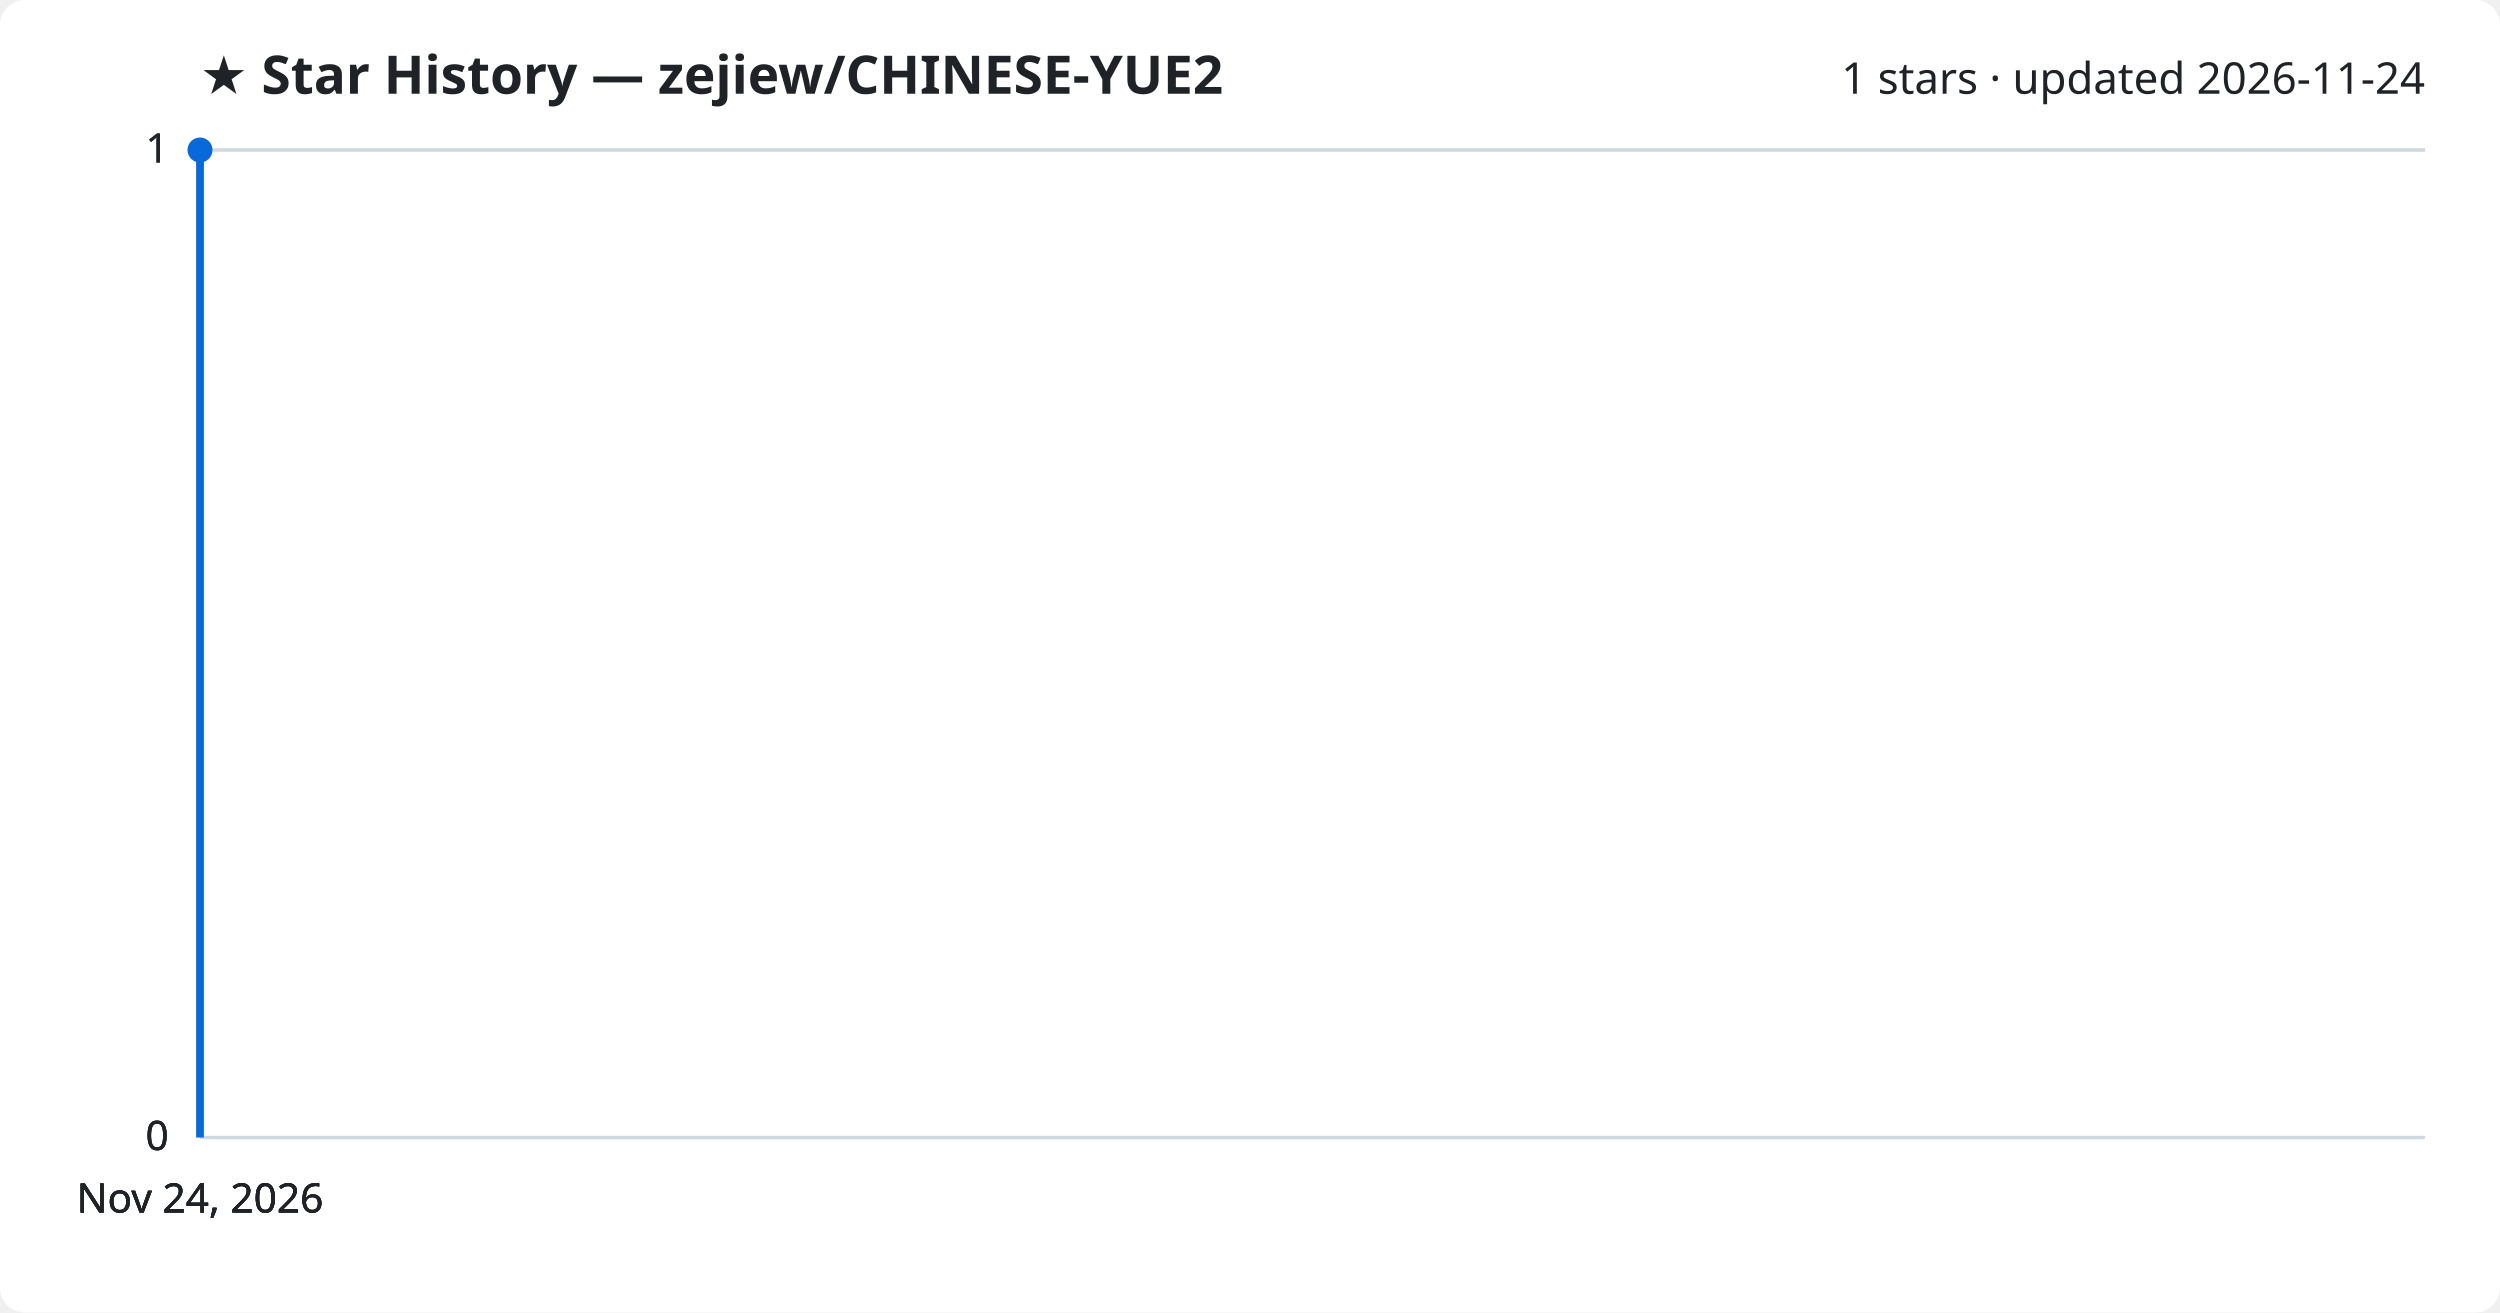
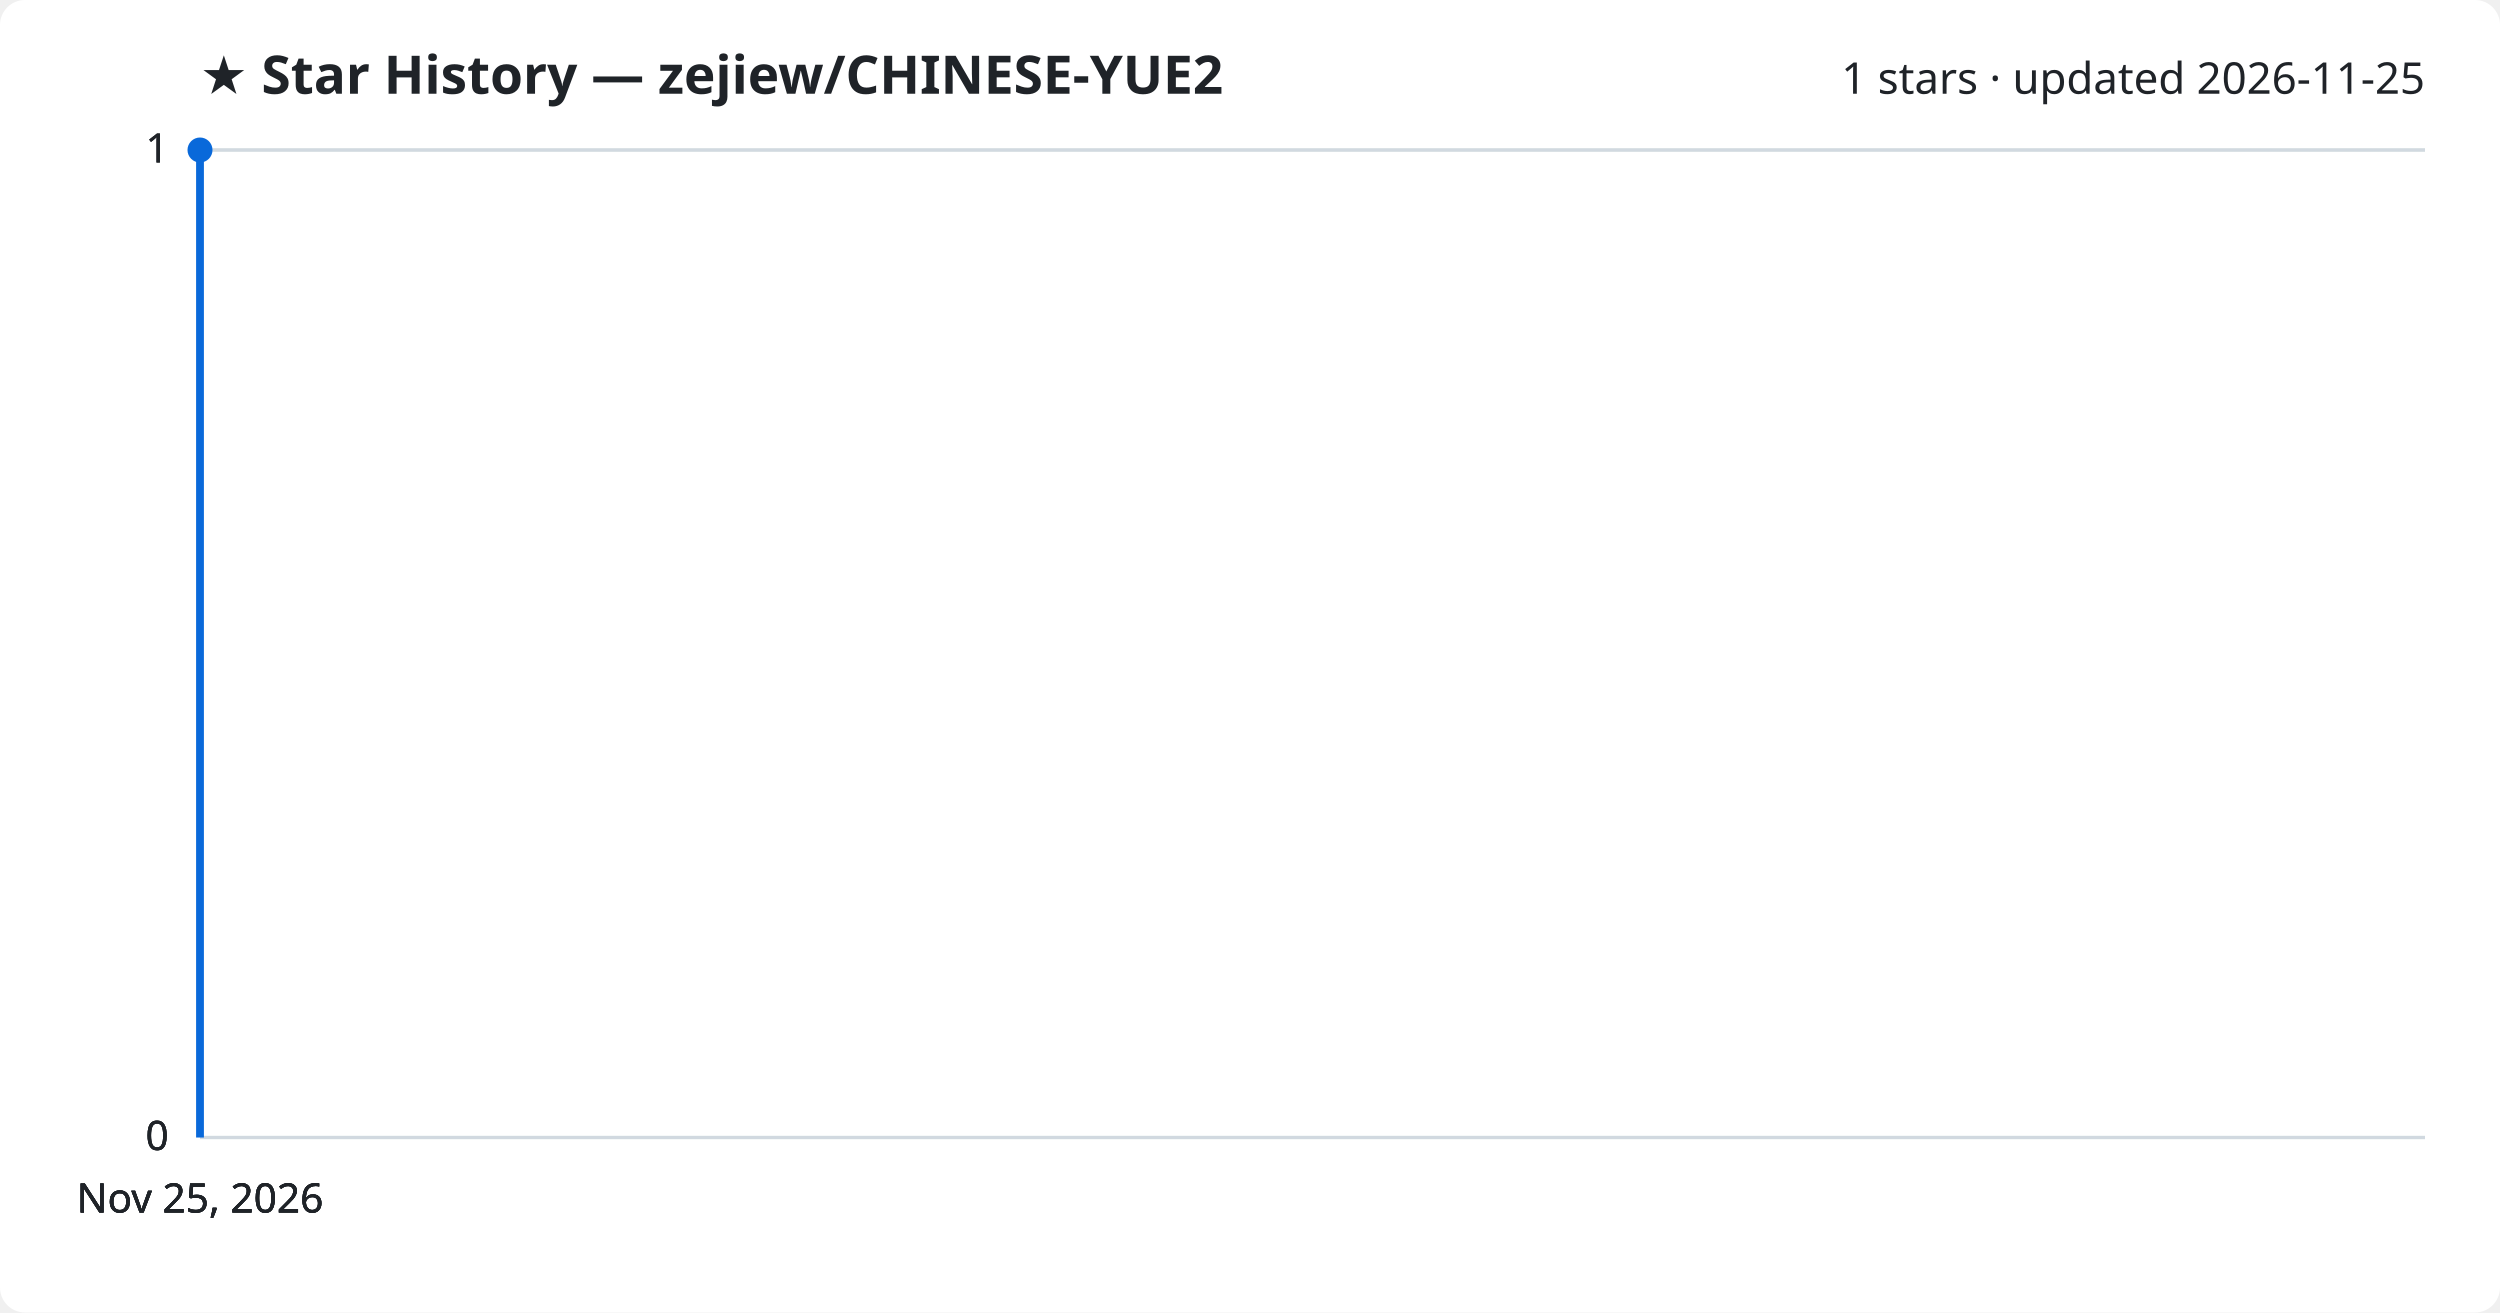
<svg xmlns="http://www.w3.org/2000/svg" viewBox="0 0 800 420" font-family="Segoe UI, sans-serif">
  <rect width="800" height="420" fill="#ffffff" rx="8" />
  <text x="64" y="30" fill="#1f2328" font-size="17" font-weight="700">★ Star History — zejiew/CHINESE-YUE2</text>
-   <text x="776" y="30" fill="#1f2328" font-size="14" text-anchor="end">1 stars · updated 2026-11-24</text>
+   <text x="776" y="30" fill="#1f2328" font-size="14" text-anchor="end">1 stars · updated 2026-11-25</text>
  <line x1="64" y1="364.0" x2="776" y2="364.0" stroke="#d1d9e0" stroke-width="1" />
  <text x="54" y="368.0" fill="#1f2328" font-size="13" text-anchor="end">0</text>
  <line x1="64" y1="364.0" x2="776" y2="364.0" stroke="#d1d9e0" stroke-width="1" />
  <text x="54" y="368.0" fill="#1f2328" font-size="13" text-anchor="end">0</text>
  <line x1="64" y1="364.0" x2="776" y2="364.0" stroke="#d1d9e0" stroke-width="1" />
  <text x="54" y="368.0" fill="#1f2328" font-size="13" text-anchor="end">0</text>
  <line x1="64" y1="48.0" x2="776" y2="48.0" stroke="#d1d9e0" stroke-width="1" />
  <text x="54" y="52.0" fill="#1f2328" font-size="13" text-anchor="end">1</text>
  <line x1="64" y1="48.0" x2="776" y2="48.0" stroke="#d1d9e0" stroke-width="1" />
  <text x="54" y="52.0" fill="#1f2328" font-size="13" text-anchor="end">1</text>
  <path d="M64.0,364.0 L64.0,48.0 L64.0,48.0" fill="none" stroke="#0969da" stroke-width="2.5" stroke-linejoin="round" />
  <circle cx="64.0" cy="48.0" r="4" fill="#0969da" />
-   <text x="64.0" y="388" fill="#1f2328" font-size="13" text-anchor="middle">Nov 24, 2026</text>
-   <text x="64.0" y="388" fill="#1f2328" font-size="13" text-anchor="middle">Nov 24, 2026</text>
-   <text x="64.0" y="388" fill="#1f2328" font-size="13" text-anchor="middle">Nov 24, 2026</text>
-   <text x="64.0" y="388" fill="#1f2328" font-size="13" text-anchor="middle">Nov 24, 2026</text>
+   <text x="64.0" y="388" fill="#1f2328" font-size="13" text-anchor="middle">Nov 25, 2026</text>
+   <text x="64.0" y="388" fill="#1f2328" font-size="13" text-anchor="middle">Nov 25, 2026</text>
+   <text x="64.0" y="388" fill="#1f2328" font-size="13" text-anchor="middle">Nov 25, 2026</text>
+   <text x="64.0" y="388" fill="#1f2328" font-size="13" text-anchor="middle">Nov 25, 2026</text>
</svg>
